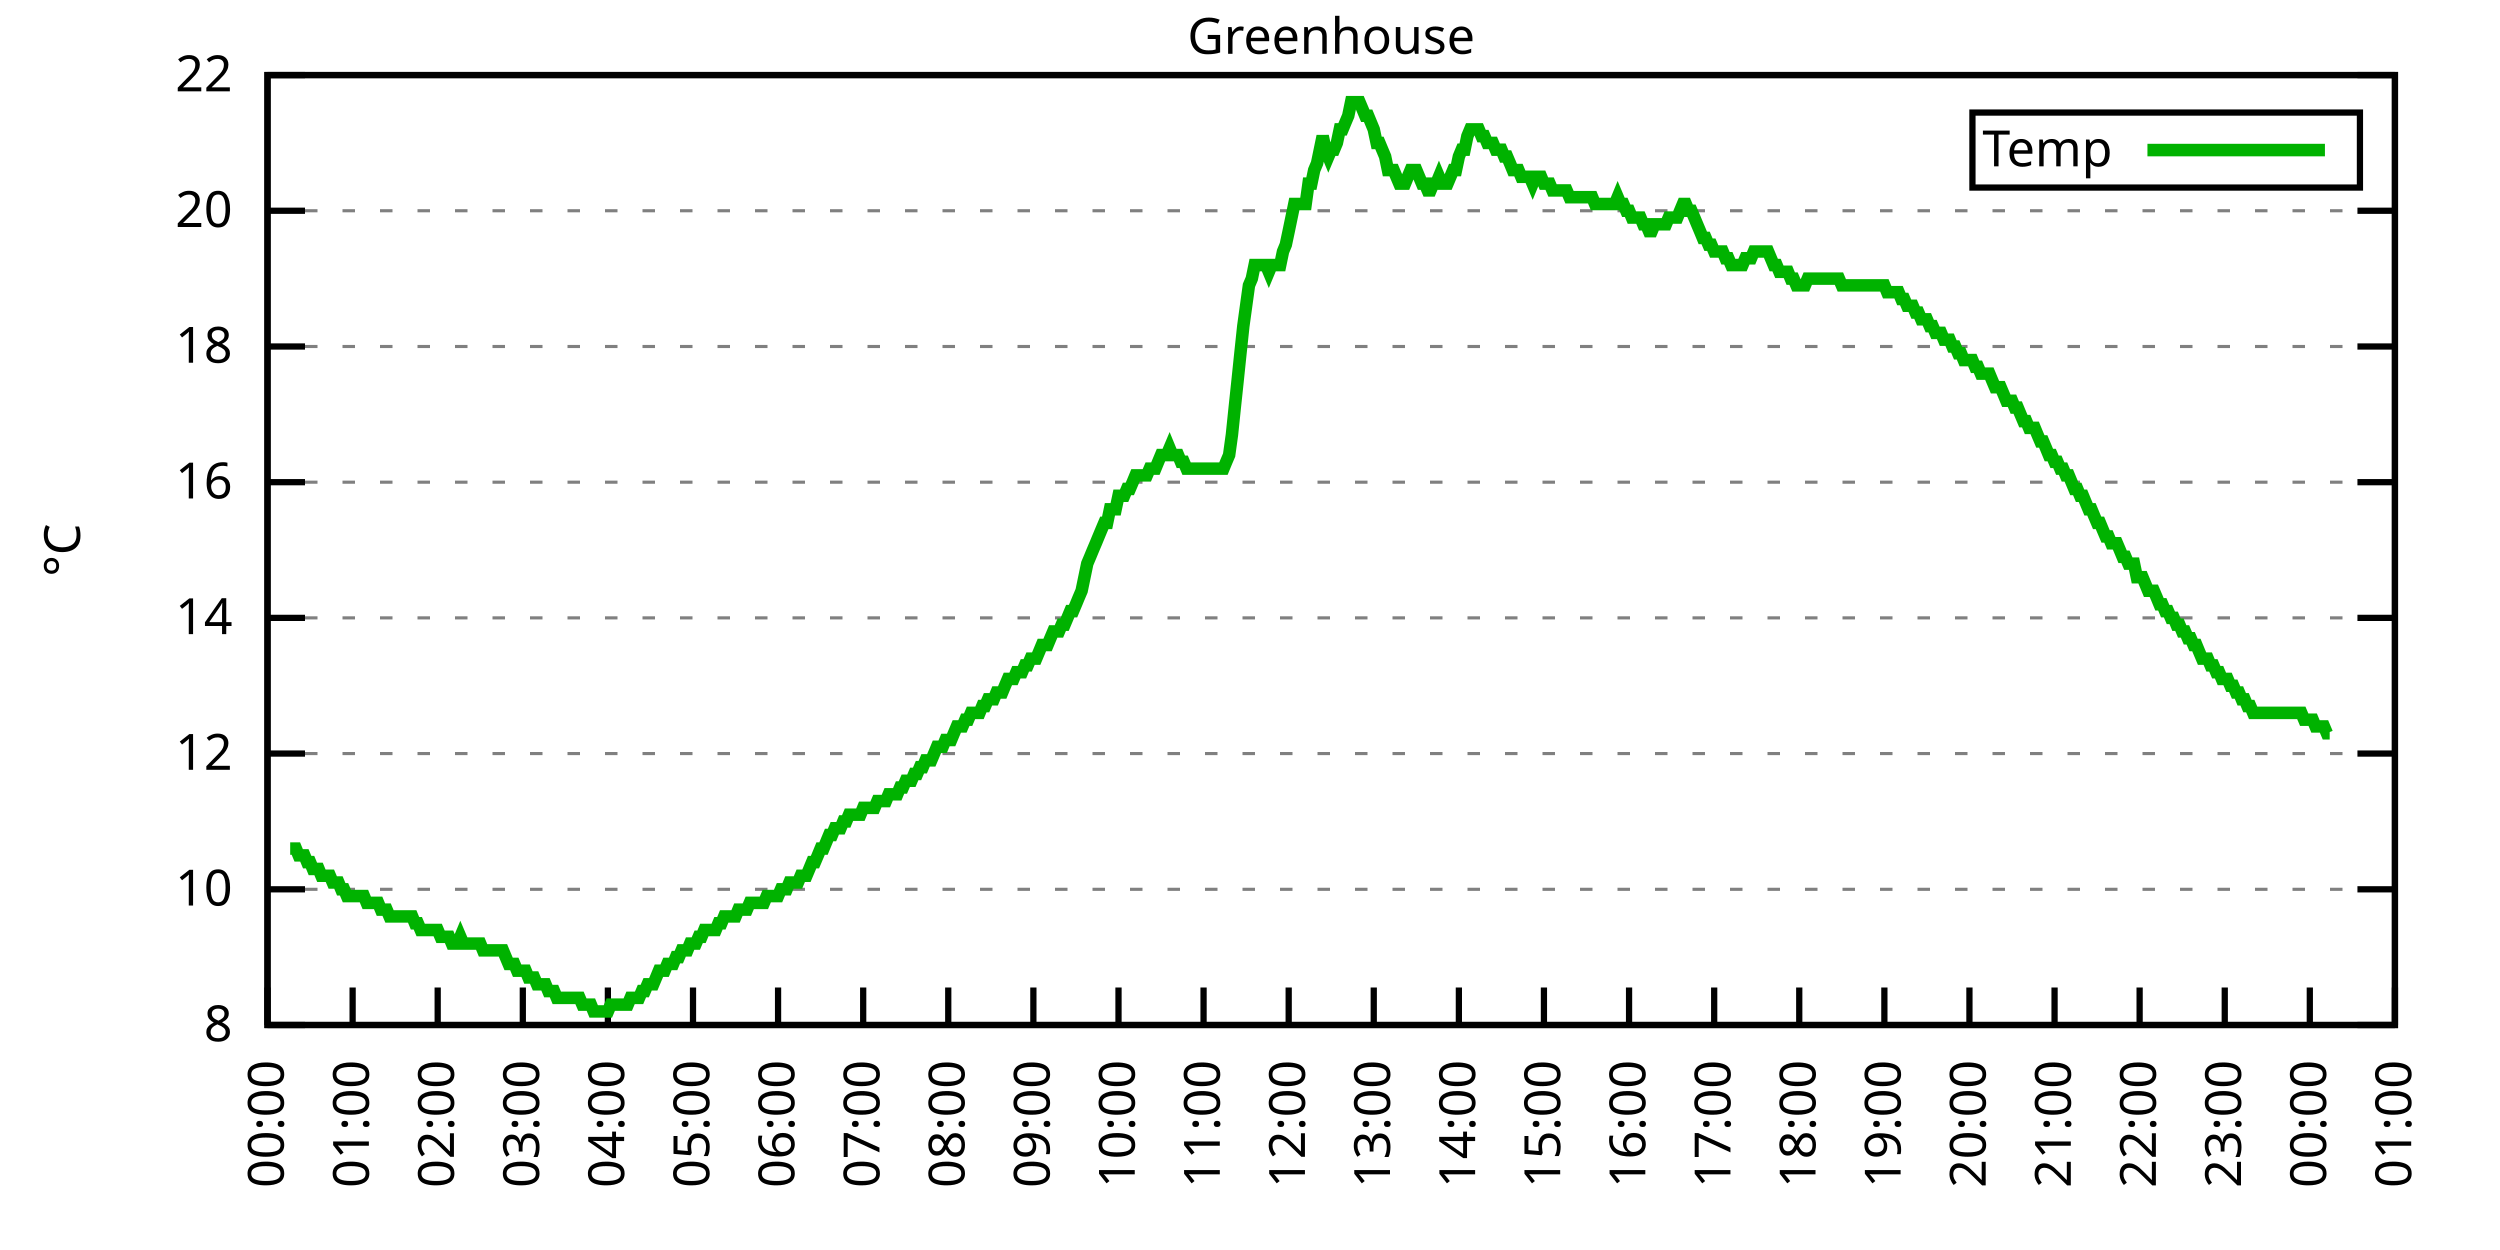
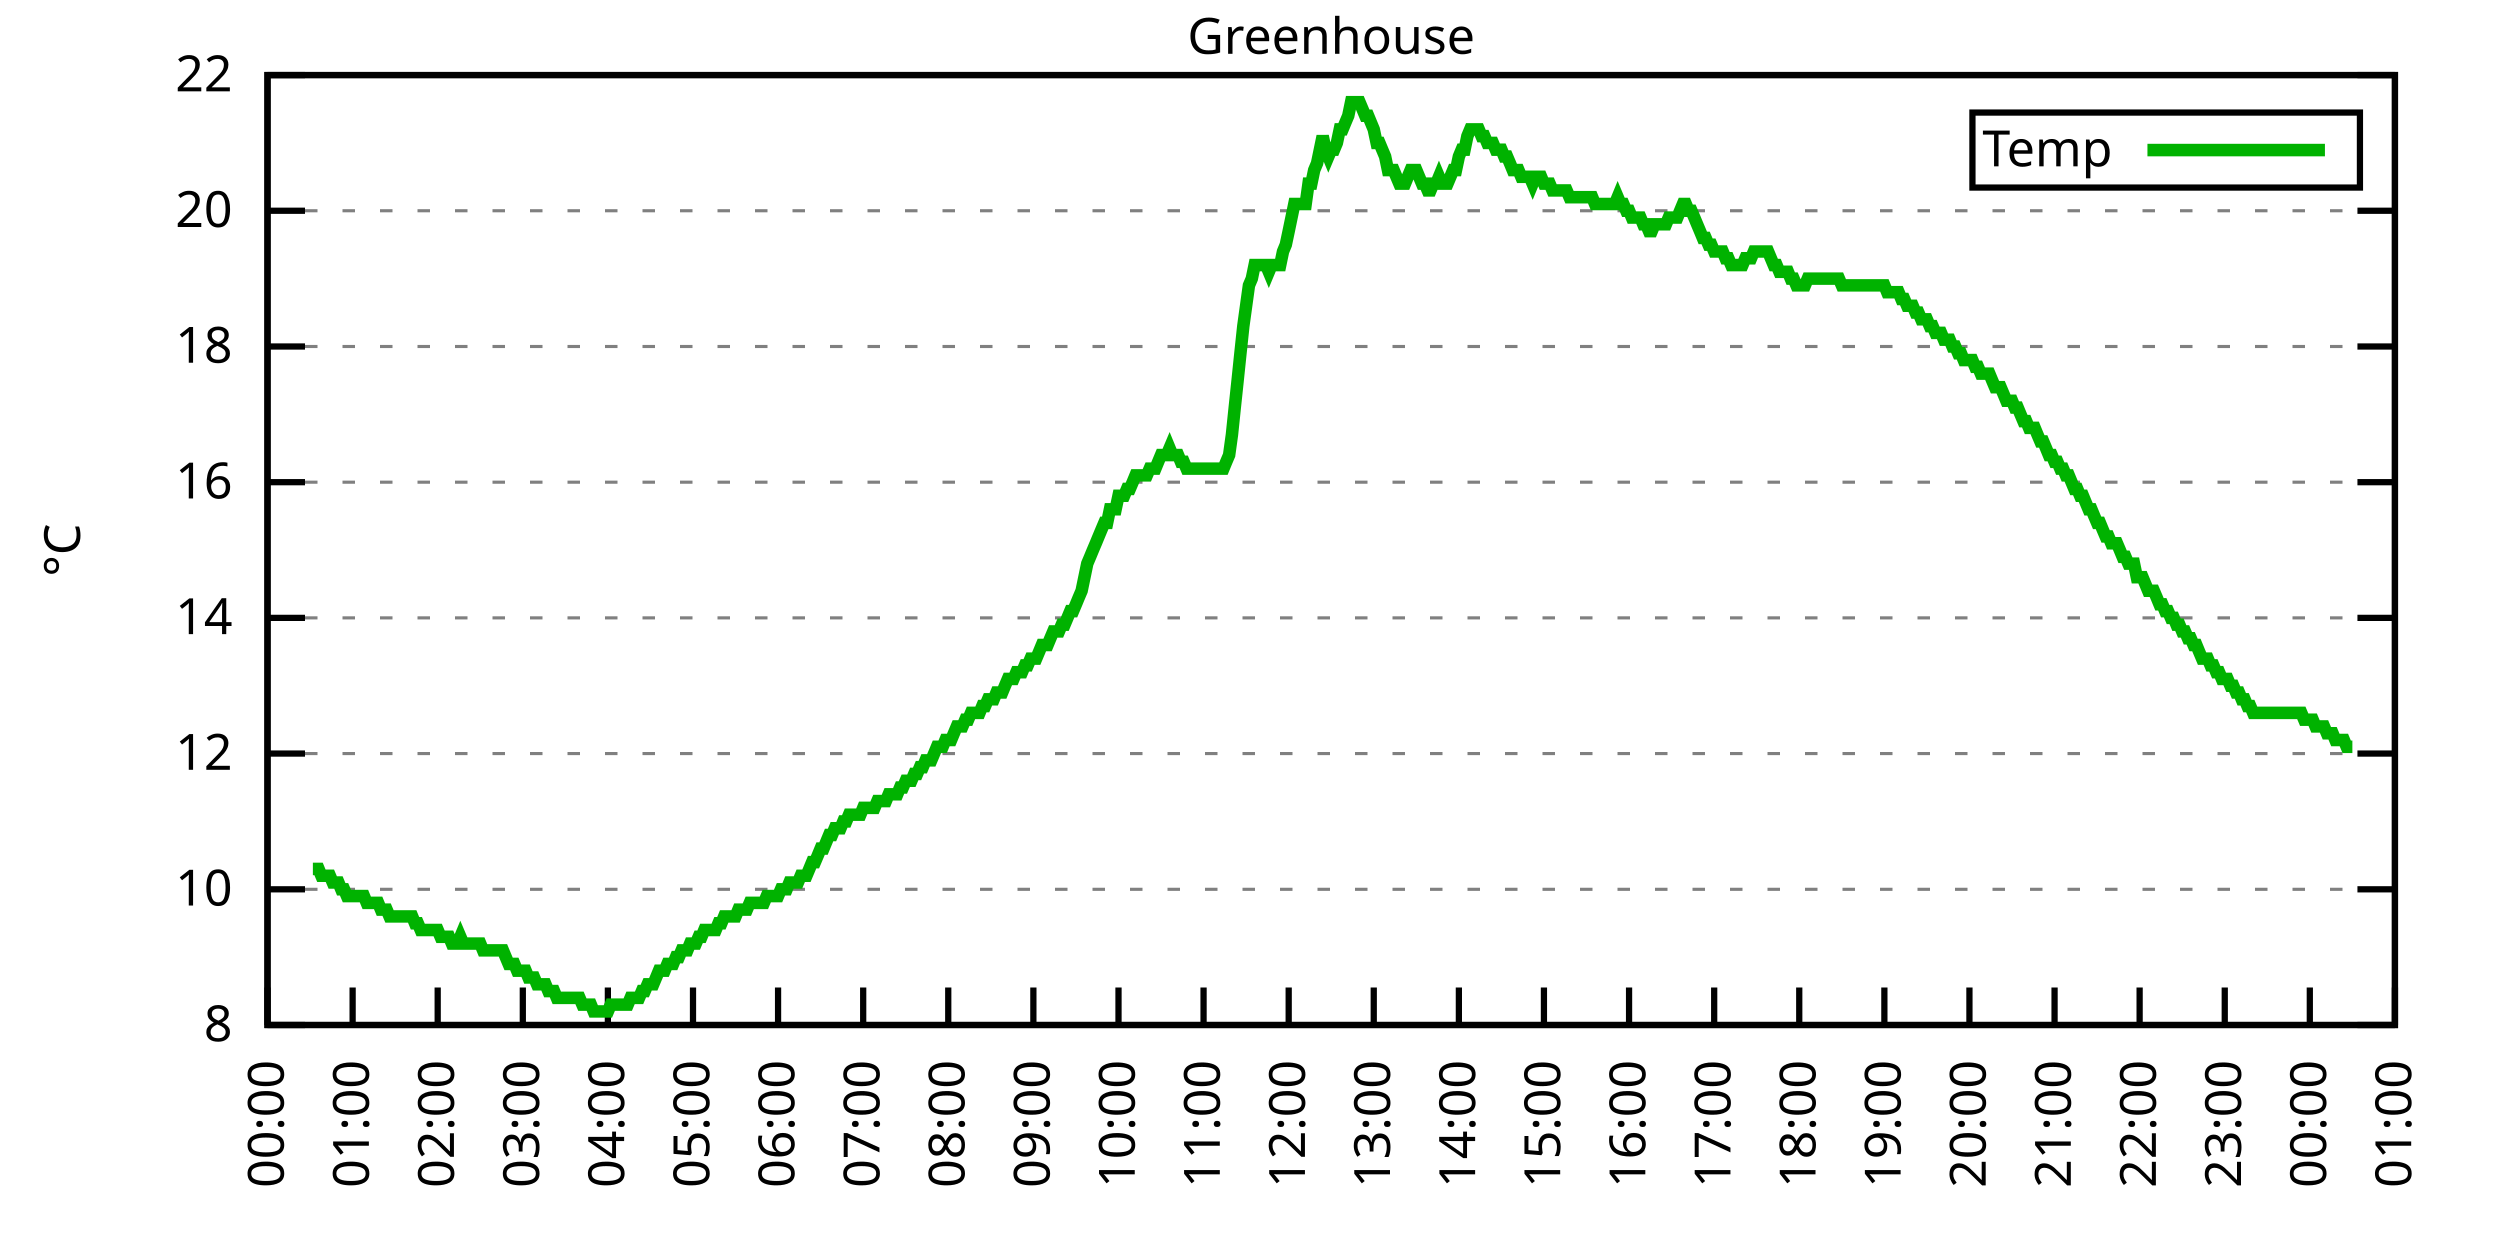
<svg xmlns="http://www.w3.org/2000/svg" xmlns:xlink="http://www.w3.org/1999/xlink" width="400" height="200" viewBox="0 0 400 200">
  <g id="gnuplot_canvas">
    <rect x="0" y="0" width="400" height="200" fill="none" />
    <defs>
      <circle id="gpDot" r="0.5" stroke-width="0.5" stroke="currentColor" />
      <path id="gpPt0" stroke-width="0.333" stroke="currentColor" d="M-1,0 h2 M0,-1 v2" />
      <path id="gpPt1" stroke-width="0.333" stroke="currentColor" d="M-1,-1 L1,1 M1,-1 L-1,1" />
      <path id="gpPt2" stroke-width="0.333" stroke="currentColor" d="M-1,0 L1,0 M0,-1 L0,1 M-1,-1 L1,1 M-1,1 L1,-1" />
      <rect id="gpPt3" stroke-width="0.333" stroke="currentColor" x="-1" y="-1" width="2" height="2" />
      <rect id="gpPt4" stroke-width="0.333" stroke="currentColor" fill="currentColor" x="-1" y="-1" width="2" height="2" />
      <circle id="gpPt5" stroke-width="0.333" stroke="currentColor" cx="0" cy="0" r="1" />
      <use xlink:href="#gpPt5" id="gpPt6" fill="currentColor" stroke="none" />
      <path id="gpPt7" stroke-width="0.333" stroke="currentColor" d="M0,-1.33 L-1.33,0.67 L1.33,0.67 z" />
      <use xlink:href="#gpPt7" id="gpPt8" fill="currentColor" stroke="none" />
      <use xlink:href="#gpPt7" id="gpPt9" stroke="currentColor" transform="rotate(180)" />
      <use xlink:href="#gpPt9" id="gpPt10" fill="currentColor" stroke="none" />
      <use xlink:href="#gpPt3" id="gpPt11" stroke="currentColor" transform="rotate(45)" />
      <use xlink:href="#gpPt11" id="gpPt12" fill="currentColor" stroke="none" />
      <path id="gpPt13" stroke-width="0.333" stroke="currentColor" d="M0,1.330 L1.265,0.411 L0.782,-1.067 L-0.782,-1.076 L-1.265,0.411 z" />
      <use xlink:href="#gpPt13" id="gpPt14" fill="currentColor" stroke="none" />
      <filter id="textbox" filterUnits="objectBoundingBox" x="0" y="0" height="1" width="1">
        <feFlood flood-color="white" flood-opacity="1" result="bgnd" />
        <feComposite in="SourceGraphic" in2="bgnd" operator="atop" />
      </filter>
      <filter id="greybox" filterUnits="objectBoundingBox" x="0" y="0" height="1" width="1">
        <feFlood flood-color="lightgrey" flood-opacity="1" result="grey" />
        <feComposite in="SourceGraphic" in2="grey" operator="atop" />
      </filter>
    </defs>
    <g fill="none" color="white" stroke="currentColor" stroke-width="1.00" stroke-linecap="butt" stroke-linejoin="miter">
</g>
    <g fill="none" color="black" stroke="currentColor" stroke-width="1.00" stroke-linecap="butt" stroke-linejoin="miter">
      <g stroke="none" shape-rendering="crispEdges">
        <polygon fill="rgb(255, 255, 255)" points="42.80,164.00 383.18,164.00 383.18,12.02 42.80,12.02 " />
      </g>
    </g>
    <g fill="none" color="black" stroke="currentColor" stroke-width="1.00" stroke-linecap="butt" stroke-linejoin="miter">
</g>
    <g fill="none" color="black" stroke="black" stroke-width="0.50" stroke-linecap="butt" stroke-linejoin="miter">
</g>
    <g fill="none" color="gray" stroke="currentColor" stroke-width="0.50" stroke-linecap="butt" stroke-linejoin="miter">
      <path stroke="gray" stroke-dasharray="2,4" class="gridline" d="M42.80,164.00 L383.19,164.00  " />
    </g>
    <g fill="none" color="gray" stroke="gray" stroke-width="1.00" stroke-linecap="butt" stroke-linejoin="miter">
</g>
    <g fill="none" color="black" stroke="currentColor" stroke-width="1.00" stroke-linecap="butt" stroke-linejoin="miter">
      <path stroke="black" d="M42.80,164.00 L48.80,164.00 M383.19,164.00 L377.19,164.00  " />
      <g transform="translate(37.20,166.60)" stroke="none" fill="black" font-family="Sans" font-size="8.00" text-anchor="end">
        <text>
          <tspan font-family="Sans"> 8</tspan>
        </text>
      </g>
    </g>
    <g fill="none" color="black" stroke="currentColor" stroke-width="1.00" stroke-linecap="butt" stroke-linejoin="miter">
</g>
    <g fill="none" color="black" stroke="black" stroke-width="0.50" stroke-linecap="butt" stroke-linejoin="miter">
</g>
    <g fill="none" color="gray" stroke="currentColor" stroke-width="0.50" stroke-linecap="butt" stroke-linejoin="miter">
      <path stroke="gray" stroke-dasharray="2,4" class="gridline" d="M42.80,142.29 L383.19,142.29  " />
    </g>
    <g fill="none" color="gray" stroke="gray" stroke-width="1.00" stroke-linecap="butt" stroke-linejoin="miter">
</g>
    <g fill="none" color="black" stroke="currentColor" stroke-width="1.00" stroke-linecap="butt" stroke-linejoin="miter">
      <path stroke="black" d="M42.80,142.29 L48.80,142.29 M383.19,142.29 L377.19,142.29  " />
      <g transform="translate(37.20,144.89)" stroke="none" fill="black" font-family="Sans" font-size="8.00" text-anchor="end">
        <text>
          <tspan font-family="Sans"> 10</tspan>
        </text>
      </g>
    </g>
    <g fill="none" color="black" stroke="currentColor" stroke-width="1.00" stroke-linecap="butt" stroke-linejoin="miter">
</g>
    <g fill="none" color="black" stroke="black" stroke-width="0.50" stroke-linecap="butt" stroke-linejoin="miter">
</g>
    <g fill="none" color="gray" stroke="currentColor" stroke-width="0.50" stroke-linecap="butt" stroke-linejoin="miter">
      <path stroke="gray" stroke-dasharray="2,4" class="gridline" d="M42.80,120.57 L383.19,120.57  " />
    </g>
    <g fill="none" color="gray" stroke="gray" stroke-width="1.00" stroke-linecap="butt" stroke-linejoin="miter">
</g>
    <g fill="none" color="black" stroke="currentColor" stroke-width="1.00" stroke-linecap="butt" stroke-linejoin="miter">
      <path stroke="black" d="M42.80,120.57 L48.80,120.57 M383.19,120.57 L377.19,120.57  " />
      <g transform="translate(37.20,123.17)" stroke="none" fill="black" font-family="Sans" font-size="8.00" text-anchor="end">
        <text>
          <tspan font-family="Sans"> 12</tspan>
        </text>
      </g>
    </g>
    <g fill="none" color="black" stroke="currentColor" stroke-width="1.00" stroke-linecap="butt" stroke-linejoin="miter">
</g>
    <g fill="none" color="black" stroke="black" stroke-width="0.50" stroke-linecap="butt" stroke-linejoin="miter">
</g>
    <g fill="none" color="gray" stroke="currentColor" stroke-width="0.50" stroke-linecap="butt" stroke-linejoin="miter">
      <path stroke="gray" stroke-dasharray="2,4" class="gridline" d="M42.80,98.86 L383.19,98.86  " />
    </g>
    <g fill="none" color="gray" stroke="gray" stroke-width="1.00" stroke-linecap="butt" stroke-linejoin="miter">
</g>
    <g fill="none" color="black" stroke="currentColor" stroke-width="1.00" stroke-linecap="butt" stroke-linejoin="miter">
      <path stroke="black" d="M42.80,98.86 L48.80,98.86 M383.19,98.86 L377.19,98.86  " />
      <g transform="translate(37.20,101.46)" stroke="none" fill="black" font-family="Sans" font-size="8.00" text-anchor="end">
        <text>
          <tspan font-family="Sans"> 14</tspan>
        </text>
      </g>
    </g>
    <g fill="none" color="black" stroke="currentColor" stroke-width="1.00" stroke-linecap="butt" stroke-linejoin="miter">
</g>
    <g fill="none" color="black" stroke="black" stroke-width="0.50" stroke-linecap="butt" stroke-linejoin="miter">
</g>
    <g fill="none" color="gray" stroke="currentColor" stroke-width="0.50" stroke-linecap="butt" stroke-linejoin="miter">
      <path stroke="gray" stroke-dasharray="2,4" class="gridline" d="M42.80,77.15 L383.19,77.15  " />
    </g>
    <g fill="none" color="gray" stroke="gray" stroke-width="1.00" stroke-linecap="butt" stroke-linejoin="miter">
</g>
    <g fill="none" color="black" stroke="currentColor" stroke-width="1.00" stroke-linecap="butt" stroke-linejoin="miter">
      <path stroke="black" d="M42.80,77.15 L48.80,77.15 M383.19,77.15 L377.19,77.15  " />
      <g transform="translate(37.20,79.75)" stroke="none" fill="black" font-family="Sans" font-size="8.00" text-anchor="end">
        <text>
          <tspan font-family="Sans"> 16</tspan>
        </text>
      </g>
    </g>
    <g fill="none" color="black" stroke="currentColor" stroke-width="1.00" stroke-linecap="butt" stroke-linejoin="miter">
</g>
    <g fill="none" color="black" stroke="black" stroke-width="0.50" stroke-linecap="butt" stroke-linejoin="miter">
</g>
    <g fill="none" color="gray" stroke="currentColor" stroke-width="0.50" stroke-linecap="butt" stroke-linejoin="miter">
      <path stroke="gray" stroke-dasharray="2,4" class="gridline" d="M42.80,55.44 L383.19,55.44  " />
    </g>
    <g fill="none" color="gray" stroke="gray" stroke-width="1.00" stroke-linecap="butt" stroke-linejoin="miter">
</g>
    <g fill="none" color="black" stroke="currentColor" stroke-width="1.00" stroke-linecap="butt" stroke-linejoin="miter">
      <path stroke="black" d="M42.80,55.44 L48.80,55.44 M383.19,55.44 L377.19,55.44  " />
      <g transform="translate(37.20,58.04)" stroke="none" fill="black" font-family="Sans" font-size="8.00" text-anchor="end">
        <text>
          <tspan font-family="Sans"> 18</tspan>
        </text>
      </g>
    </g>
    <g fill="none" color="black" stroke="currentColor" stroke-width="1.00" stroke-linecap="butt" stroke-linejoin="miter">
</g>
    <g fill="none" color="black" stroke="black" stroke-width="0.50" stroke-linecap="butt" stroke-linejoin="miter">
</g>
    <g fill="none" color="gray" stroke="currentColor" stroke-width="0.50" stroke-linecap="butt" stroke-linejoin="miter">
      <path stroke="gray" stroke-dasharray="2,4" class="gridline" d="M42.80,33.72 L383.19,33.72  " />
    </g>
    <g fill="none" color="gray" stroke="gray" stroke-width="1.00" stroke-linecap="butt" stroke-linejoin="miter">
</g>
    <g fill="none" color="black" stroke="currentColor" stroke-width="1.00" stroke-linecap="butt" stroke-linejoin="miter">
      <path stroke="black" d="M42.80,33.72 L48.80,33.72 M383.19,33.72 L377.19,33.72  " />
      <g transform="translate(37.20,36.32)" stroke="none" fill="black" font-family="Sans" font-size="8.00" text-anchor="end">
        <text>
          <tspan font-family="Sans"> 20</tspan>
        </text>
      </g>
    </g>
    <g fill="none" color="black" stroke="currentColor" stroke-width="1.00" stroke-linecap="butt" stroke-linejoin="miter">
</g>
    <g fill="none" color="black" stroke="black" stroke-width="0.50" stroke-linecap="butt" stroke-linejoin="miter">
</g>
    <g fill="none" color="gray" stroke="currentColor" stroke-width="0.50" stroke-linecap="butt" stroke-linejoin="miter">
      <path stroke="gray" stroke-dasharray="2,4" class="gridline" d="M42.80,12.01 L383.19,12.01  " />
    </g>
    <g fill="none" color="gray" stroke="gray" stroke-width="1.00" stroke-linecap="butt" stroke-linejoin="miter">
</g>
    <g fill="none" color="black" stroke="currentColor" stroke-width="1.00" stroke-linecap="butt" stroke-linejoin="miter">
      <path stroke="black" d="M42.80,12.01 L48.80,12.01 M383.19,12.01 L377.19,12.01  " />
      <g transform="translate(37.20,14.61)" stroke="none" fill="black" font-family="Sans" font-size="8.00" text-anchor="end">
        <text>
          <tspan font-family="Sans"> 22</tspan>
        </text>
      </g>
    </g>
    <g fill="none" color="black" stroke="currentColor" stroke-width="1.00" stroke-linecap="butt" stroke-linejoin="miter">
      <path stroke="black" d="M42.80,164.00 L42.80,158.00  " />
      <g transform="translate(45.40,169.60) rotate(270.00)" stroke="none" fill="black" font-family="Sans" font-size="8.00" text-anchor="end">
        <text>
          <tspan font-family="Sans">00:00</tspan>
        </text>
      </g>
    </g>
    <g fill="none" color="black" stroke="currentColor" stroke-width="1.00" stroke-linecap="butt" stroke-linejoin="miter">
      <path stroke="black" d="M56.42,164.00 L56.42,158.00  " />
      <g transform="translate(59.02,169.60) rotate(270.00)" stroke="none" fill="black" font-family="Sans" font-size="8.00" text-anchor="end">
        <text>
          <tspan font-family="Sans">01:00</tspan>
        </text>
      </g>
    </g>
    <g fill="none" color="black" stroke="currentColor" stroke-width="1.00" stroke-linecap="butt" stroke-linejoin="miter">
      <path stroke="black" d="M70.03,164.00 L70.03,158.00  " />
      <g transform="translate(72.63,169.60) rotate(270.00)" stroke="none" fill="black" font-family="Sans" font-size="8.00" text-anchor="end">
        <text>
          <tspan font-family="Sans">02:00</tspan>
        </text>
      </g>
    </g>
    <g fill="none" color="black" stroke="currentColor" stroke-width="1.00" stroke-linecap="butt" stroke-linejoin="miter">
      <path stroke="black" d="M83.65,164.00 L83.65,158.00  " />
      <g transform="translate(86.25,169.60) rotate(270.00)" stroke="none" fill="black" font-family="Sans" font-size="8.00" text-anchor="end">
        <text>
          <tspan font-family="Sans">03:00</tspan>
        </text>
      </g>
    </g>
    <g fill="none" color="black" stroke="currentColor" stroke-width="1.00" stroke-linecap="butt" stroke-linejoin="miter">
      <path stroke="black" d="M97.26,164.00 L97.26,158.00  " />
      <g transform="translate(99.86,169.60) rotate(270.00)" stroke="none" fill="black" font-family="Sans" font-size="8.00" text-anchor="end">
        <text>
          <tspan font-family="Sans">04:00</tspan>
        </text>
      </g>
    </g>
    <g fill="none" color="black" stroke="currentColor" stroke-width="1.00" stroke-linecap="butt" stroke-linejoin="miter">
      <path stroke="black" d="M110.88,164.00 L110.88,158.00  " />
      <g transform="translate(113.48,169.60) rotate(270.00)" stroke="none" fill="black" font-family="Sans" font-size="8.00" text-anchor="end">
        <text>
          <tspan font-family="Sans">05:00</tspan>
        </text>
      </g>
    </g>
    <g fill="none" color="black" stroke="currentColor" stroke-width="1.00" stroke-linecap="butt" stroke-linejoin="miter">
      <path stroke="black" d="M124.49,164.00 L124.49,158.00  " />
      <g transform="translate(127.09,169.60) rotate(270.00)" stroke="none" fill="black" font-family="Sans" font-size="8.00" text-anchor="end">
        <text>
          <tspan font-family="Sans">06:00</tspan>
        </text>
      </g>
    </g>
    <g fill="none" color="black" stroke="currentColor" stroke-width="1.00" stroke-linecap="butt" stroke-linejoin="miter">
      <path stroke="black" d="M138.11,164.00 L138.11,158.00  " />
      <g transform="translate(140.71,169.60) rotate(270.00)" stroke="none" fill="black" font-family="Sans" font-size="8.00" text-anchor="end">
        <text>
          <tspan font-family="Sans">07:00</tspan>
        </text>
      </g>
    </g>
    <g fill="none" color="black" stroke="currentColor" stroke-width="1.00" stroke-linecap="butt" stroke-linejoin="miter">
      <path stroke="black" d="M151.72,164.00 L151.72,158.00  " />
      <g transform="translate(154.32,169.60) rotate(270.00)" stroke="none" fill="black" font-family="Sans" font-size="8.00" text-anchor="end">
        <text>
          <tspan font-family="Sans">08:00</tspan>
        </text>
      </g>
    </g>
    <g fill="none" color="black" stroke="currentColor" stroke-width="1.00" stroke-linecap="butt" stroke-linejoin="miter">
      <path stroke="black" d="M165.34,164.00 L165.34,158.00  " />
      <g transform="translate(167.94,169.60) rotate(270.00)" stroke="none" fill="black" font-family="Sans" font-size="8.00" text-anchor="end">
        <text>
          <tspan font-family="Sans">09:00</tspan>
        </text>
      </g>
    </g>
    <g fill="none" color="black" stroke="currentColor" stroke-width="1.00" stroke-linecap="butt" stroke-linejoin="miter">
      <path stroke="black" d="M178.96,164.00 L178.96,158.00  " />
      <g transform="translate(181.56,169.60) rotate(270.00)" stroke="none" fill="black" font-family="Sans" font-size="8.00" text-anchor="end">
        <text>
          <tspan font-family="Sans">10:00</tspan>
        </text>
      </g>
    </g>
    <g fill="none" color="black" stroke="currentColor" stroke-width="1.00" stroke-linecap="butt" stroke-linejoin="miter">
      <path stroke="black" d="M192.57,164.00 L192.57,158.00  " />
      <g transform="translate(195.17,169.60) rotate(270.00)" stroke="none" fill="black" font-family="Sans" font-size="8.00" text-anchor="end">
        <text>
          <tspan font-family="Sans">11:00</tspan>
        </text>
      </g>
    </g>
    <g fill="none" color="black" stroke="currentColor" stroke-width="1.00" stroke-linecap="butt" stroke-linejoin="miter">
      <path stroke="black" d="M206.19,164.00 L206.19,158.00  " />
      <g transform="translate(208.79,169.60) rotate(270.00)" stroke="none" fill="black" font-family="Sans" font-size="8.00" text-anchor="end">
        <text>
          <tspan font-family="Sans">12:00</tspan>
        </text>
      </g>
    </g>
    <g fill="none" color="black" stroke="currentColor" stroke-width="1.00" stroke-linecap="butt" stroke-linejoin="miter">
      <path stroke="black" d="M219.80,164.00 L219.80,158.00  " />
      <g transform="translate(222.40,169.60) rotate(270.00)" stroke="none" fill="black" font-family="Sans" font-size="8.00" text-anchor="end">
        <text>
          <tspan font-family="Sans">13:00</tspan>
        </text>
      </g>
    </g>
    <g fill="none" color="black" stroke="currentColor" stroke-width="1.00" stroke-linecap="butt" stroke-linejoin="miter">
      <path stroke="black" d="M233.42,164.00 L233.42,158.00  " />
      <g transform="translate(236.02,169.60) rotate(270.00)" stroke="none" fill="black" font-family="Sans" font-size="8.00" text-anchor="end">
        <text>
          <tspan font-family="Sans">14:00</tspan>
        </text>
      </g>
    </g>
    <g fill="none" color="black" stroke="currentColor" stroke-width="1.00" stroke-linecap="butt" stroke-linejoin="miter">
      <path stroke="black" d="M247.03,164.00 L247.03,158.00  " />
      <g transform="translate(249.63,169.60) rotate(270.00)" stroke="none" fill="black" font-family="Sans" font-size="8.00" text-anchor="end">
        <text>
          <tspan font-family="Sans">15:00</tspan>
        </text>
      </g>
    </g>
    <g fill="none" color="black" stroke="currentColor" stroke-width="1.00" stroke-linecap="butt" stroke-linejoin="miter">
      <path stroke="black" d="M260.65,164.00 L260.65,158.00  " />
      <g transform="translate(263.25,169.60) rotate(270.00)" stroke="none" fill="black" font-family="Sans" font-size="8.00" text-anchor="end">
        <text>
          <tspan font-family="Sans">16:00</tspan>
        </text>
      </g>
    </g>
    <g fill="none" color="black" stroke="currentColor" stroke-width="1.00" stroke-linecap="butt" stroke-linejoin="miter">
      <path stroke="black" d="M274.27,164.00 L274.27,158.00  " />
      <g transform="translate(276.87,169.60) rotate(270.00)" stroke="none" fill="black" font-family="Sans" font-size="8.00" text-anchor="end">
        <text>
          <tspan font-family="Sans">17:00</tspan>
        </text>
      </g>
    </g>
    <g fill="none" color="black" stroke="currentColor" stroke-width="1.00" stroke-linecap="butt" stroke-linejoin="miter">
      <path stroke="black" d="M287.88,164.00 L287.88,158.00  " />
      <g transform="translate(290.48,169.60) rotate(270.00)" stroke="none" fill="black" font-family="Sans" font-size="8.00" text-anchor="end">
        <text>
          <tspan font-family="Sans">18:00</tspan>
        </text>
      </g>
    </g>
    <g fill="none" color="black" stroke="currentColor" stroke-width="1.00" stroke-linecap="butt" stroke-linejoin="miter">
      <path stroke="black" d="M301.50,164.00 L301.50,158.00  " />
      <g transform="translate(304.10,169.60) rotate(270.00)" stroke="none" fill="black" font-family="Sans" font-size="8.00" text-anchor="end">
        <text>
          <tspan font-family="Sans">19:00</tspan>
        </text>
      </g>
    </g>
    <g fill="none" color="black" stroke="currentColor" stroke-width="1.00" stroke-linecap="butt" stroke-linejoin="miter">
      <path stroke="black" d="M315.11,164.00 L315.11,158.00  " />
      <g transform="translate(317.71,169.60) rotate(270.00)" stroke="none" fill="black" font-family="Sans" font-size="8.00" text-anchor="end">
        <text>
          <tspan font-family="Sans">20:00</tspan>
        </text>
      </g>
    </g>
    <g fill="none" color="black" stroke="currentColor" stroke-width="1.00" stroke-linecap="butt" stroke-linejoin="miter">
      <path stroke="black" d="M328.73,164.00 L328.73,158.00  " />
      <g transform="translate(331.33,169.60) rotate(270.00)" stroke="none" fill="black" font-family="Sans" font-size="8.00" text-anchor="end">
        <text>
          <tspan font-family="Sans">21:00</tspan>
        </text>
      </g>
    </g>
    <g fill="none" color="black" stroke="currentColor" stroke-width="1.00" stroke-linecap="butt" stroke-linejoin="miter">
      <path stroke="black" d="M342.34,164.00 L342.34,158.00  " />
      <g transform="translate(344.94,169.60) rotate(270.00)" stroke="none" fill="black" font-family="Sans" font-size="8.00" text-anchor="end">
        <text>
          <tspan font-family="Sans">22:00</tspan>
        </text>
      </g>
    </g>
    <g fill="none" color="black" stroke="currentColor" stroke-width="1.00" stroke-linecap="butt" stroke-linejoin="miter">
      <path stroke="black" d="M355.96,164.00 L355.96,158.00  " />
      <g transform="translate(358.56,169.60) rotate(270.00)" stroke="none" fill="black" font-family="Sans" font-size="8.00" text-anchor="end">
        <text>
          <tspan font-family="Sans">23:00</tspan>
        </text>
      </g>
    </g>
    <g fill="none" color="black" stroke="currentColor" stroke-width="1.00" stroke-linecap="butt" stroke-linejoin="miter">
      <path stroke="black" d="M369.57,164.00 L369.57,158.00  " />
      <g transform="translate(372.17,169.60) rotate(270.00)" stroke="none" fill="black" font-family="Sans" font-size="8.00" text-anchor="end">
        <text>
          <tspan font-family="Sans">00:00</tspan>
        </text>
      </g>
    </g>
    <g fill="none" color="black" stroke="currentColor" stroke-width="1.00" stroke-linecap="butt" stroke-linejoin="miter">
      <path stroke="black" d="M383.19,164.00 L383.19,158.00  " />
      <g transform="translate(385.79,169.60) rotate(270.00)" stroke="none" fill="black" font-family="Sans" font-size="8.00" text-anchor="end">
        <text>
          <tspan font-family="Sans">01:00</tspan>
        </text>
      </g>
    </g>
    <g fill="none" color="black" stroke="currentColor" stroke-width="1.00" stroke-linecap="butt" stroke-linejoin="miter">
</g>
    <g fill="none" color="black" stroke="currentColor" stroke-width="1.00" stroke-linecap="butt" stroke-linejoin="miter">
      <path stroke="black" d="M42.80,12.01 L42.80,164.00 L383.19,164.00 L383.19,12.01 L42.80,12.01 Z  " />
    </g>
    <g fill="none" color="black" stroke="currentColor" stroke-width="1.00" stroke-linecap="butt" stroke-linejoin="miter">
</g>
    <g fill="none" color="black" stroke="currentColor" stroke-width="1.00" stroke-linecap="butt" stroke-linejoin="miter">
      <path stroke="black" d="M315.59,30.01 L315.59,18.01 L377.59,18.01 L377.59,30.01 L315.59,30.01 Z  " />
    </g>
    <g id="Greenhouse_plot_1">
      <g fill="none" color="white" stroke="black" stroke-width="2.00" stroke-linecap="butt" stroke-linejoin="miter">
</g>
      <g fill="none" color="black" stroke="currentColor" stroke-width="2.00" stroke-linecap="butt" stroke-linejoin="miter">
        <g transform="translate(337.99,26.61)" stroke="none" fill="black" font-family="Sans" font-size="8.00" text-anchor="end">
          <text>
            <tspan font-family="Sans">Temp</tspan>
          </text>
        </g>
      </g>
      <g fill="none" color="black" stroke="currentColor" stroke-width="2.00" stroke-linecap="butt" stroke-linejoin="miter">
-         <path stroke="rgb(  0, 178,   0)" d="M343.59,24.01 L371.99,24.01 M46.43,135.77 L46.88,135.77 L47.34,135.77 L47.79,136.86 L48.25,136.86 L48.70,136.86   L49.15,137.94 L49.61,137.94 L50.06,139.03 L50.52,139.03 L50.97,139.03 L51.42,140.12 L51.88,140.12 L52.33,140.12   L52.78,140.12 L53.24,141.20 L53.69,141.20 L54.15,141.20 L54.60,142.29 L55.05,142.29 L55.51,143.37 L55.96,143.37   L56.42,143.37 L56.87,143.37 L57.32,143.37 L57.78,143.37 L58.23,143.37 L58.68,144.46 L59.14,144.46 L59.59,144.46   L60.05,144.46 L60.50,144.46 L60.95,145.54 L61.41,145.54 L61.86,145.54 L62.32,146.63 L62.77,146.63 L63.22,146.63   L63.68,146.63 L64.13,146.63 L64.58,146.63 L65.04,146.63 L65.49,146.63 L65.95,146.63 L66.40,147.72 L66.85,147.72   L67.31,148.80 L67.76,148.80 L68.22,148.80 L68.67,148.80 L69.12,148.80 L69.58,148.80 L70.03,148.80 L70.49,149.89   L70.94,149.89 L71.39,149.89 L71.85,149.89 L72.30,150.97 L72.75,150.97 L73.21,150.97 L73.66,149.89 L74.12,150.97   L74.57,150.97 L75.02,150.97 L75.48,150.97 L75.93,150.97 L76.39,150.97 L76.84,150.97 L77.29,152.06 L77.75,152.06   L78.20,152.06 L78.65,152.06 L79.11,152.06 L79.56,152.06 L80.02,152.06 L80.47,152.06 L80.92,153.14 L81.38,154.23   L81.83,154.23 L82.29,154.23 L82.74,155.31 L83.19,155.31 L83.65,155.31 L84.10,155.31 L84.55,156.40 L85.01,156.40   L85.46,156.40 L85.92,157.49 L86.37,157.49 L86.82,157.49 L87.28,157.49 L87.73,158.57 L88.19,158.57 L88.64,158.57   L89.09,159.66 L89.55,159.66 L90.00,159.66 L90.45,159.66 L90.91,159.66 L91.36,159.66 L91.82,159.66 L92.27,159.66   L92.72,159.66 L93.18,160.74 L93.63,160.74 L94.09,160.74 L94.54,160.74 L94.99,161.83 L95.45,161.83 L95.90,161.83   L96.35,161.83 L96.81,161.83 L97.26,161.83 L97.72,160.74 L98.17,160.74 L98.62,160.74 L99.08,160.74 L99.53,160.74   L99.99,160.74 L100.44,160.74 L100.89,159.66 L101.35,159.66 L101.80,159.66 L102.25,159.66 L102.71,158.57 L103.16,158.57   L103.62,157.49 L104.07,157.49 L104.52,157.49 L104.98,156.40 L105.43,155.31 L105.89,155.31 L106.34,155.31 L106.79,154.23   L107.25,154.23 L107.70,154.23 L108.15,153.14 L108.61,153.14 L109.06,152.06 L109.52,152.06 L109.97,152.06 L110.42,150.97   L110.88,150.97 L111.33,150.97 L111.79,149.89 L112.24,149.89 L112.69,148.80 L113.15,148.80 L113.60,148.80 L114.05,148.80   L114.51,148.80 L114.96,147.72 L115.42,147.72 L115.87,146.63 L116.32,146.63 L116.78,146.63 L117.23,146.63 L117.69,146.63   L118.14,145.54 L118.59,145.54 L119.05,145.54 L119.50,145.54 L119.96,144.46 L120.41,144.46 L120.86,144.46 L121.32,144.46   L121.77,144.46 L122.22,144.46 L122.68,143.37 L123.13,143.37 L123.59,143.37 L124.04,143.37 L124.49,143.37 L124.95,142.29   L125.40,142.29 L125.86,142.29 L126.31,141.20 L126.76,141.20 L127.22,141.20 L127.67,141.20 L128.12,140.12 L128.58,140.12   L129.03,140.12 L129.49,139.03 L129.94,137.94 L130.39,137.94 L130.85,136.86 L131.30,135.77 L131.76,135.77 L132.21,134.69   L132.66,133.60 L133.12,133.60 L133.57,132.52 L134.02,132.52 L134.48,132.52 L134.93,131.43 L135.39,131.43 L135.84,130.35   L136.29,130.35 L136.75,130.35 L137.20,130.35 L137.66,130.35 L138.11,129.26 L138.56,129.26 L139.02,129.26 L139.47,129.26   L139.92,129.26 L140.38,128.17 L140.83,128.17 L141.29,128.17 L141.74,128.17 L142.19,127.09 L142.65,127.09 L143.10,127.09   L143.56,127.09 L144.01,126.00 L144.46,126.00 L144.92,124.92 L145.37,124.92 L145.82,124.92 L146.28,123.83 L146.73,123.83   L147.19,122.75 L147.64,122.75 L148.09,121.66 L148.55,121.66 L149.00,121.66 L149.46,120.57 L149.91,119.49 L150.36,119.49   L150.82,119.49 L151.27,118.40 L151.72,118.40 L152.18,118.40 L152.63,117.32 L153.09,116.23 L153.54,116.23 L153.99,116.23   L154.45,115.15 L154.90,115.15 L155.36,114.06 L155.81,114.06 L156.26,114.06 L156.72,114.06 L157.17,112.97 L157.62,112.97   L158.08,111.89 L158.53,111.89 L158.99,111.89 L159.44,110.80 L159.89,110.80 L160.35,110.80 L160.80,109.72 L161.26,108.63   L161.71,108.63 L162.16,108.63 L162.62,107.55 L163.07,107.55 L163.52,107.55 L163.98,106.46 L164.43,106.46 L164.89,105.38   L165.34,105.38 L165.79,105.38 L166.25,104.29 L166.70,103.20 L167.16,103.20 L167.61,103.20 L168.06,102.12 L168.52,101.03   L168.97,101.03 L169.43,101.03 L169.88,99.95 L170.33,99.95 L170.79,98.86 L171.24,97.78 L171.69,97.78 L172.15,96.69   L172.60,95.60 L173.06,94.52 L173.51,92.35 L173.96,90.18 L174.42,89.09 L174.87,88.00 L175.33,86.92 L175.78,85.83   L176.23,84.75 L176.69,83.66 L177.14,83.66 L177.59,81.49 L178.05,81.49 L178.50,81.49 L178.96,79.32 L179.41,79.32   L179.86,79.32 L180.32,78.23 L180.77,78.23 L181.23,77.15 L181.68,76.06 L182.13,76.06 L182.59,76.06 L183.04,76.06   L183.49,76.06 L183.95,74.98 L184.40,74.98 L184.86,74.98 L185.31,73.89 L185.76,72.81 L186.22,72.81 L186.67,72.81   L187.13,71.72 L187.58,72.81 L188.03,72.81 L188.49,72.81 L188.94,73.89 L189.39,73.89 L189.85,74.98 L190.30,74.98   L190.76,74.98 L191.21,74.98 L191.66,74.98 L192.12,74.98 L192.57,74.98 L193.03,74.98 L193.48,74.98 L193.93,74.98   L194.39,74.98 L194.84,74.98 L195.29,74.98 L195.75,74.98 L196.20,73.89 L196.66,72.81 L197.11,69.55 L197.56,65.21   L198.02,60.86 L198.47,56.52 L198.93,52.18 L199.38,48.92 L199.83,45.66 L200.29,44.58 L200.74,42.41 L201.19,42.41   L201.65,42.41 L202.10,42.41 L202.56,42.41 L203.01,43.49 L203.46,42.41 L203.92,42.41 L204.37,42.41 L204.83,42.41   L205.28,40.24 L205.73,39.15 L206.19,36.98 L206.64,34.81 L207.09,32.64 L207.55,32.64 L208.00,32.64 L208.46,32.64   L208.91,32.64 L209.36,29.38 L209.82,29.38 L210.27,27.21 L210.73,26.12 L211.18,23.95 L211.63,21.78 L212.09,23.95   L212.54,25.04 L213.00,23.95 L213.45,23.95 L213.90,22.87 L214.36,20.70 L214.81,20.70 L215.26,19.61 L215.72,18.52   L216.17,16.35 L216.63,16.35 L217.08,16.35 L217.53,16.35 L217.99,17.44 L218.44,18.52 L218.90,18.52 L219.35,19.61   L219.80,20.70 L220.26,22.87 L220.71,22.87 L221.16,23.95 L221.62,25.04 L222.07,27.21 L222.53,27.21 L222.98,27.21   L223.43,28.29 L223.89,29.38 L224.34,29.38 L224.80,29.38 L225.25,28.29 L225.70,27.21 L226.16,27.21 L226.61,27.21   L227.06,28.29 L227.52,29.38 L227.97,29.38 L228.43,30.47 L228.88,30.47 L229.33,29.38 L229.79,29.38 L230.24,28.29   L230.70,29.38 L231.15,29.38 L231.60,29.38 L232.06,28.29 L232.51,27.21 L232.96,27.21 L233.42,25.04 L233.87,23.95   L234.33,23.95 L234.78,21.78 L235.23,20.70 L235.69,20.70 L236.14,20.70 L236.60,20.70 L237.05,21.78 L237.50,21.78   L237.96,22.87 L238.41,22.87 L238.86,22.87 L239.32,23.95 L239.77,23.95 L240.23,23.95 L240.68,25.04 L241.13,25.04   L241.59,26.12 L242.04,27.21 L242.50,27.21 L242.95,27.21 L243.40,28.29 L243.86,28.29 L244.31,28.29 L244.76,28.29   L245.22,29.38 L245.67,28.29 L246.13,28.29 L246.58,28.29 L247.03,29.38 L247.49,29.38 L247.94,29.38 L248.40,30.47   L248.85,30.47 L249.30,30.47 L249.76,30.47 L250.21,30.47 L250.66,30.47 L251.12,31.55 L251.57,31.55 L252.03,31.55   L252.48,31.55 L252.93,31.55 L253.39,31.55 L253.84,31.55 L254.30,31.55 L254.75,31.55 L255.20,32.64 L255.66,32.64   L256.11,32.64 L256.56,32.64 L257.02,32.64 L257.47,32.64 L257.93,32.64 L258.38,32.64 L258.83,31.55 L259.29,32.64   L259.74,32.64 L260.20,33.72 L260.65,33.72 L261.10,34.81 L261.56,34.81 L262.01,34.81 L262.47,34.81 L262.92,35.89   L263.37,35.89 L263.83,36.98 L264.28,36.98 L264.73,35.89 L265.19,35.89 L265.64,35.89 L266.10,35.89 L266.55,35.89   L267.00,34.81 L267.46,34.81 L267.91,34.81 L268.37,34.81 L268.82,33.72 L269.27,32.64 L269.73,32.64 L270.18,33.72   L270.63,33.72 L271.09,34.81 L271.54,35.89 L272.00,36.98 L272.45,38.07 L272.90,38.07 L273.36,39.15 L273.81,39.15   L274.27,40.24 L274.72,40.24 L275.17,40.24 L275.63,40.24 L276.08,41.32 L276.53,41.32 L276.99,42.41 L277.44,42.41   L277.90,42.41 L278.35,42.41 L278.80,42.41 L279.26,41.32 L279.71,41.32 L280.17,41.32 L280.62,40.24 L281.07,40.24   L281.53,40.24 L281.98,40.24 L282.43,40.24 L282.89,40.24 L283.34,41.32 L283.80,42.41 L284.25,42.41 L284.70,43.49   L285.16,43.49 L285.61,43.49 L286.07,43.49 L286.52,44.58 L286.97,44.58 L287.43,45.66 L287.88,45.66 L288.33,45.66   L288.79,45.66 L289.24,44.58 L289.70,44.58 L290.15,44.58 L290.60,44.58 L291.06,44.58 L291.51,44.58 L291.97,44.58   L292.42,44.58 L292.87,44.58 L293.33,44.58 L293.78,44.58 L294.23,44.58 L294.69,45.66 L295.14,45.66 L295.60,45.66   L296.05,45.66 L296.50,45.66 L296.96,45.66 L297.41,45.66 L297.87,45.66 L298.32,45.66 L298.77,45.66 L299.23,45.66   L299.68,45.66 L300.13,45.66 L300.59,45.66 L301.04,45.66 L301.50,45.66 L301.95,46.75 L302.40,46.75 L302.86,46.75   L303.31,46.75 L303.77,46.75 L304.22,47.84 L304.67,47.84 L305.13,48.92 L305.58,48.92 L306.03,48.92 L306.49,50.01   L306.94,50.01 L307.40,51.09 L307.85,51.09 L308.30,51.09 L308.76,52.18 L309.21,52.18 L309.67,53.26 L310.12,53.26   L310.57,53.26 L311.03,54.35 L311.48,54.35 L311.94,54.35 L312.39,55.44 L312.84,55.44 L313.30,56.52 L313.75,56.52   L314.20,57.61 L314.66,57.61 L315.11,57.61 L315.57,57.61 L316.02,58.69 L316.47,58.69 L316.93,59.78 L317.38,59.78   L317.84,59.78 L318.29,59.78 L318.74,60.86 L319.20,61.95 L319.65,61.95 L320.10,61.95 L320.56,63.04 L321.01,64.12   L321.47,64.12 L321.92,64.12 L322.37,65.21 L322.83,65.21 L323.28,66.29 L323.74,67.38 L324.19,67.38 L324.64,68.46   L325.10,68.46 L325.55,68.46 L326.00,69.55 L326.46,70.63 L326.91,70.63 L327.37,71.72 L327.82,72.81 L328.27,72.81   L328.73,73.89 L329.18,73.89 L329.64,74.98 L330.09,74.98 L330.54,76.06 L331.00,76.06 L331.45,77.15 L331.90,78.23   L332.36,78.23 L332.81,79.32 L333.27,79.32 L333.72,80.41 L334.17,81.49 L334.63,81.49 L335.08,82.58 L335.54,83.66   L335.99,83.66 L336.44,84.75 L336.90,85.83 L337.35,85.83 L337.80,86.92 L338.26,86.92 L338.71,86.92 L339.17,88.00   L339.62,89.09 L340.07,89.09 L340.53,90.18 L340.98,90.18 L341.44,90.18 L341.89,92.35 L342.34,92.35 L342.80,92.35   L343.25,93.43 L343.70,94.52 L344.16,94.52 L344.61,94.52 L345.07,95.60 L345.52,96.69 L345.97,96.69 L346.43,97.78   L346.88,97.78 L347.34,98.86 L347.79,98.86 L348.24,99.95 L348.70,99.95 L349.15,101.03 L349.60,101.03 L350.06,102.12   L350.51,102.12 L350.97,103.20 L351.42,103.20 L351.87,104.29 L352.33,105.38 L352.78,105.38 L353.24,105.38 L353.69,106.46   L354.14,106.46 L354.60,107.55 L355.05,107.55 L355.50,108.63 L355.96,108.63 L356.41,108.63 L356.87,109.72 L357.32,109.72   L357.77,110.80 L358.23,110.80 L358.68,111.89 L359.14,111.89 L359.59,112.97 L360.04,112.97 L360.50,114.06 L360.95,114.06   L361.41,114.06 L361.86,114.06 L362.31,114.06 L362.77,114.06 L363.22,114.06 L363.67,114.06 L364.13,114.06 L364.58,114.06   L365.04,114.06 L365.49,114.06 L365.94,114.06 L366.40,114.06 L366.85,114.06 L367.31,114.06 L367.76,114.06 L368.21,114.06   L368.67,115.15 L369.12,115.15 L369.57,115.15 L370.03,115.15 L370.48,116.23 L370.94,116.23 L371.39,116.23 L371.84,116.23   L372.30,117.32 L372.75,117.32  " />
+         <path stroke="rgb(  0, 178,   0)" d="M343.59,24.01 L371.99,24.01 M50.06,139.03 L50.52,139.03 L50.97,139.03 L51.42,140.12 L51.88,140.12 L52.33,140.12   L52.78,140.12 L53.24,141.20 L53.69,141.20 L54.15,141.20 L54.60,142.29 L55.05,142.29 L55.51,143.37 L55.96,143.37   L56.42,143.37 L56.87,143.37 L57.32,143.37 L57.78,143.37 L58.23,143.37 L58.68,144.46 L59.14,144.46 L59.59,144.46   L60.05,144.46 L60.50,144.46 L60.95,145.54 L61.41,145.54 L61.86,145.54 L62.32,146.63 L62.77,146.63 L63.22,146.63   L63.68,146.63 L64.13,146.63 L64.58,146.63 L65.04,146.63 L65.49,146.63 L65.95,146.63 L66.40,147.72 L66.85,147.72   L67.31,148.80 L67.76,148.80 L68.22,148.80 L68.67,148.80 L69.12,148.80 L69.58,148.80 L70.03,148.80 L70.49,149.89   L70.94,149.89 L71.39,149.89 L71.85,149.89 L72.30,150.97 L72.75,150.97 L73.21,150.97 L73.66,149.89 L74.12,150.97   L74.57,150.97 L75.02,150.97 L75.48,150.97 L75.93,150.97 L76.39,150.97 L76.84,150.97 L77.29,152.06 L77.75,152.06   L78.20,152.06 L78.65,152.06 L79.11,152.06 L79.56,152.06 L80.02,152.06 L80.47,152.06 L80.92,153.14 L81.38,154.23   L81.83,154.23 L82.29,154.23 L82.74,155.31 L83.19,155.31 L83.65,155.31 L84.10,155.31 L84.55,156.40 L85.01,156.40   L85.46,156.40 L85.92,157.49 L86.37,157.49 L86.82,157.49 L87.28,157.49 L87.73,158.57 L88.19,158.57 L88.64,158.57   L89.09,159.66 L89.55,159.66 L90.00,159.66 L90.45,159.66 L90.91,159.66 L91.36,159.66 L91.82,159.66 L92.27,159.66   L92.72,159.66 L93.18,160.74 L93.63,160.74 L94.09,160.74 L94.54,160.74 L94.99,161.83 L95.45,161.83 L95.90,161.83   L96.35,161.83 L96.81,161.83 L97.26,161.83 L97.72,160.74 L98.17,160.74 L98.62,160.74 L99.08,160.74 L99.53,160.74   L99.99,160.74 L100.44,160.74 L100.89,159.66 L101.35,159.66 L101.80,159.66 L102.25,159.66 L102.71,158.57 L103.16,158.57   L103.62,157.49 L104.07,157.49 L104.52,157.49 L104.98,156.40 L105.43,155.31 L105.89,155.31 L106.34,155.31 L106.79,154.23   L107.25,154.23 L107.70,154.23 L108.15,153.14 L108.61,153.14 L109.06,152.06 L109.52,152.06 L109.97,152.06 L110.42,150.97   L110.88,150.97 L111.33,150.97 L111.79,149.89 L112.24,149.89 L112.69,148.80 L113.15,148.80 L113.60,148.80 L114.05,148.80   L114.51,148.80 L114.96,147.72 L115.42,147.72 L115.87,146.63 L116.32,146.63 L116.78,146.63 L117.23,146.63 L117.69,146.63   L118.14,145.54 L118.59,145.54 L119.05,145.54 L119.50,145.54 L119.96,144.46 L120.41,144.46 L120.86,144.46 L121.32,144.46   L121.77,144.46 L122.22,144.46 L122.68,143.37 L123.13,143.37 L123.59,143.37 L124.04,143.37 L124.49,143.37 L124.95,142.29   L125.40,142.29 L125.86,142.29 L126.31,141.20 L126.76,141.20 L127.22,141.20 L127.67,141.20 L128.12,140.12 L128.58,140.12   L129.03,140.12 L129.49,139.03 L129.94,137.94 L130.39,137.94 L130.85,136.86 L131.30,135.77 L131.76,135.77 L132.21,134.69   L132.66,133.60 L133.12,133.60 L133.57,132.52 L134.02,132.52 L134.48,132.52 L134.93,131.43 L135.39,131.43 L135.84,130.35   L136.29,130.35 L136.75,130.35 L137.20,130.35 L137.66,130.35 L138.11,129.26 L138.56,129.26 L139.02,129.26 L139.47,129.26   L139.92,129.26 L140.38,128.17 L140.83,128.17 L141.29,128.17 L141.74,128.17 L142.19,127.09 L142.65,127.09 L143.10,127.09   L143.56,127.09 L144.01,126.00 L144.46,126.00 L144.92,124.92 L145.37,124.92 L145.82,124.92 L146.28,123.83 L146.73,123.83   L147.19,122.75 L147.64,122.75 L148.09,121.66 L148.55,121.66 L149.00,121.66 L149.46,120.57 L149.91,119.49 L150.36,119.49   L150.82,119.49 L151.27,118.40 L151.72,118.40 L152.18,118.40 L152.63,117.32 L153.09,116.23 L153.54,116.23 L153.99,116.23   L154.45,115.15 L154.90,115.15 L155.36,114.06 L155.81,114.06 L156.26,114.06 L156.72,114.06 L157.17,112.97 L157.62,112.97   L158.08,111.89 L158.53,111.89 L158.99,111.89 L159.44,110.80 L159.89,110.80 L160.35,110.80 L160.80,109.72 L161.26,108.63   L161.71,108.63 L162.16,108.63 L162.62,107.55 L163.07,107.55 L163.52,107.55 L163.98,106.46 L164.43,106.46 L164.89,105.38   L165.34,105.38 L165.79,105.38 L166.25,104.29 L166.70,103.20 L167.16,103.20 L167.61,103.20 L168.06,102.12 L168.52,101.03   L168.97,101.03 L169.43,101.03 L169.88,99.95 L170.33,99.95 L170.79,98.86 L171.24,97.78 L171.69,97.78 L172.15,96.69   L172.60,95.60 L173.06,94.52 L173.51,92.35 L173.96,90.18 L174.42,89.09 L174.87,88.00 L175.33,86.92 L175.78,85.83   L176.23,84.75 L176.69,83.66 L177.14,83.66 L177.59,81.49 L178.05,81.49 L178.50,81.49 L178.96,79.32 L179.41,79.32   L179.86,79.32 L180.32,78.23 L180.77,78.23 L181.23,77.15 L181.68,76.06 L182.13,76.06 L182.59,76.06 L183.04,76.06   L183.49,76.06 L183.95,74.98 L184.40,74.98 L184.86,74.98 L185.31,73.89 L185.76,72.81 L186.22,72.81 L186.67,72.81   L187.13,71.72 L187.58,72.81 L188.03,72.81 L188.49,72.81 L188.94,73.89 L189.39,73.89 L189.85,74.98 L190.30,74.98   L190.76,74.98 L191.21,74.98 L191.66,74.98 L192.12,74.98 L192.57,74.98 L193.03,74.98 L193.48,74.98 L193.93,74.98   L194.39,74.98 L194.84,74.98 L195.29,74.98 L195.75,74.98 L196.20,73.89 L196.66,72.81 L197.11,69.55 L197.56,65.21   L198.02,60.86 L198.47,56.52 L198.93,52.18 L199.38,48.92 L199.83,45.66 L200.29,44.58 L200.74,42.41 L201.19,42.41   L201.65,42.41 L202.10,42.41 L202.56,42.41 L203.01,43.49 L203.46,42.41 L203.92,42.41 L204.37,42.41 L204.83,42.41   L205.28,40.24 L205.73,39.15 L206.19,36.98 L206.64,34.81 L207.09,32.64 L207.55,32.64 L208.00,32.64 L208.46,32.64   L208.91,32.64 L209.36,29.38 L209.82,29.38 L210.27,27.21 L210.73,26.12 L211.18,23.95 L211.63,21.78 L212.09,23.95   L212.54,25.04 L213.00,23.95 L213.45,23.95 L213.90,22.87 L214.36,20.70 L214.81,20.70 L215.26,19.61 L215.72,18.52   L216.17,16.35 L216.63,16.35 L217.08,16.35 L217.53,16.35 L217.99,17.44 L218.44,18.52 L218.90,18.52 L219.35,19.61   L219.80,20.70 L220.26,22.87 L220.71,22.87 L221.16,23.95 L221.62,25.04 L222.07,27.21 L222.53,27.21 L222.98,27.21   L223.43,28.29 L223.89,29.38 L224.34,29.38 L224.80,29.38 L225.25,28.29 L225.70,27.21 L226.16,27.21 L226.61,27.21   L227.06,28.29 L227.52,29.38 L227.97,29.38 L228.43,30.47 L228.88,30.47 L229.33,29.38 L229.79,29.38 L230.24,28.29   L230.70,29.38 L231.15,29.38 L231.60,29.38 L232.06,28.29 L232.51,27.21 L232.96,27.21 L233.42,25.04 L233.87,23.95   L234.33,23.95 L234.78,21.78 L235.23,20.70 L235.69,20.70 L236.14,20.70 L236.60,20.70 L237.05,21.78 L237.50,21.78   L237.96,22.87 L238.41,22.87 L238.86,22.87 L239.32,23.95 L239.77,23.95 L240.23,23.95 L240.68,25.04 L241.13,25.04   L241.59,26.12 L242.04,27.21 L242.50,27.21 L242.95,27.21 L243.40,28.29 L243.86,28.29 L244.31,28.29 L244.76,28.29   L245.22,29.38 L245.67,28.29 L246.13,28.29 L246.58,28.29 L247.03,29.38 L247.49,29.38 L247.94,29.38 L248.40,30.47   L248.85,30.47 L249.30,30.47 L249.76,30.47 L250.21,30.47 L250.66,30.47 L251.12,31.55 L251.57,31.55 L252.03,31.55   L252.48,31.55 L252.93,31.55 L253.39,31.55 L253.84,31.55 L254.30,31.55 L254.75,31.55 L255.20,32.64 L255.66,32.64   L256.11,32.64 L256.56,32.64 L257.02,32.64 L257.47,32.64 L257.93,32.64 L258.38,32.64 L258.83,31.55 L259.29,32.64   L259.74,32.64 L260.20,33.72 L260.65,33.72 L261.10,34.81 L261.56,34.81 L262.01,34.81 L262.47,34.81 L262.92,35.89   L263.37,35.89 L263.83,36.98 L264.28,36.98 L264.73,35.89 L265.19,35.89 L265.64,35.89 L266.10,35.89 L266.55,35.89   L267.00,34.81 L267.46,34.81 L267.91,34.81 L268.37,34.81 L268.82,33.72 L269.27,32.64 L269.73,32.64 L270.18,33.72   L270.63,33.72 L271.09,34.81 L271.54,35.89 L272.00,36.98 L272.45,38.07 L272.90,38.07 L273.36,39.15 L273.81,39.15   L274.27,40.24 L274.72,40.24 L275.17,40.24 L275.63,40.24 L276.08,41.32 L276.53,41.32 L276.99,42.41 L277.44,42.41   L277.90,42.41 L278.35,42.41 L278.80,42.41 L279.26,41.32 L279.71,41.32 L280.17,41.32 L280.62,40.24 L281.07,40.24   L281.53,40.24 L281.98,40.24 L282.43,40.24 L282.89,40.24 L283.34,41.32 L283.80,42.41 L284.25,42.41 L284.70,43.49   L285.16,43.49 L285.61,43.49 L286.07,43.49 L286.52,44.58 L286.97,44.58 L287.43,45.66 L287.88,45.66 L288.33,45.66   L288.79,45.66 L289.24,44.58 L289.70,44.58 L290.15,44.58 L290.60,44.58 L291.06,44.58 L291.51,44.58 L291.97,44.58   L292.42,44.58 L292.87,44.58 L293.33,44.58 L293.78,44.58 L294.23,44.58 L294.69,45.66 L295.14,45.66 L295.60,45.66   L296.05,45.66 L296.50,45.66 L296.96,45.66 L297.41,45.66 L297.87,45.66 L298.32,45.66 L298.77,45.66 L299.23,45.66   L299.68,45.66 L300.13,45.66 L300.59,45.66 L301.04,45.66 L301.50,45.66 L301.95,46.75 L302.40,46.75 L302.86,46.75   L303.31,46.75 L303.77,46.75 L304.22,47.84 L304.67,47.84 L305.13,48.92 L305.58,48.92 L306.03,48.92 L306.49,50.01   L306.94,50.01 L307.40,51.09 L307.85,51.09 L308.30,51.09 L308.76,52.18 L309.21,52.18 L309.67,53.26 L310.12,53.26   L310.57,53.26 L311.03,54.35 L311.48,54.35 L311.94,54.35 L312.39,55.44 L312.84,55.44 L313.30,56.52 L313.75,56.52   L314.20,57.61 L314.66,57.61 L315.11,57.61 L315.57,57.61 L316.02,58.69 L316.47,58.69 L316.93,59.78 L317.38,59.78   L317.84,59.78 L318.29,59.78 L318.74,60.86 L319.20,61.95 L319.65,61.95 L320.10,61.95 L320.56,63.04 L321.01,64.12   L321.47,64.12 L321.92,64.12 L322.37,65.21 L322.83,65.21 L323.28,66.29 L323.74,67.38 L324.19,67.38 L324.64,68.46   L325.10,68.46 L325.55,68.46 L326.00,69.55 L326.46,70.63 L326.91,70.63 L327.37,71.72 L327.82,72.81 L328.27,72.81   L328.73,73.89 L329.18,73.89 L329.64,74.98 L330.09,74.98 L330.54,76.06 L331.00,76.06 L331.45,77.15 L331.90,78.23   L332.36,78.23 L332.81,79.32 L333.27,79.32 L333.72,80.41 L334.17,81.49 L334.63,81.49 L335.08,82.58 L335.54,83.66   L335.99,83.66 L336.44,84.75 L336.90,85.83 L337.35,85.83 L337.80,86.92 L338.26,86.92 L338.71,86.92 L339.17,88.00   L339.62,89.09 L340.07,89.09 L340.53,90.18 L340.98,90.18 L341.44,90.18 L341.89,92.35 L342.34,92.35 L342.80,92.35   L343.25,93.43 L343.70,94.52 L344.16,94.52 L344.61,94.52 L345.07,95.60 L345.52,96.69 L345.97,96.69 L346.43,97.78   L346.88,97.78 L347.34,98.86 L347.79,98.86 L348.24,99.95 L348.70,99.95 L349.15,101.03 L349.60,101.03 L350.06,102.12   L350.51,102.12 L350.97,103.20 L351.42,103.20 L351.87,104.29 L352.33,105.38 L352.78,105.38 L353.24,105.38 L353.69,106.46   L354.14,106.46 L354.60,107.55 L355.05,107.55 L355.50,108.63 L355.96,108.63 L356.41,108.63 L356.87,109.72 L357.32,109.72   L357.77,110.80 L358.23,110.80 L358.68,111.89 L359.14,111.89 L359.59,112.97 L360.04,112.97 L360.50,114.06 L360.95,114.06   L361.41,114.06 L361.86,114.06 L362.31,114.06 L362.77,114.06 L363.22,114.06 L363.67,114.06 L364.13,114.06 L364.58,114.06   L365.04,114.06 L365.49,114.06 L365.94,114.06 L366.40,114.06 L366.85,114.06 L367.31,114.06 L367.76,114.06 L368.21,114.06   L368.67,115.15 L369.12,115.15 L369.57,115.15 L370.03,115.15 L370.48,116.23 L370.94,116.23 L371.39,116.23 L371.84,116.23   L372.30,117.32 L372.75,117.32 L373.21,117.32 L373.66,118.40 L374.11,118.40 L374.57,118.40 L375.02,118.40 L375.47,119.49   L375.93,119.49 L376.38,119.49  " />
      </g>
    </g>
    <g fill="none" color="black" stroke="currentColor" stroke-width="2.00" stroke-linecap="butt" stroke-linejoin="miter">
</g>
    <g fill="none" color="black" stroke="black" stroke-width="1.00" stroke-linecap="butt" stroke-linejoin="miter">
</g>
    <g fill="none" color="black" stroke="currentColor" stroke-width="1.00" stroke-linecap="butt" stroke-linejoin="miter">
      <path stroke="black" d="M42.80,12.01 L42.80,164.00 L383.19,164.00 L383.19,12.01 L42.80,12.01 Z  " />
      <g transform="translate(12.80,88.01) rotate(270.00)" stroke="none" fill="black" font-family="Sans" font-size="8.00" text-anchor="middle">
        <text>
          <tspan font-family="Sans">°C</tspan>
        </text>
      </g>
    </g>
    <g fill="none" color="black" stroke="currentColor" stroke-width="1.00" stroke-linecap="butt" stroke-linejoin="miter">
</g>
    <g fill="none" color="black" stroke="currentColor" stroke-width="1.00" stroke-linecap="butt" stroke-linejoin="miter">
      <g transform="translate(212.99,8.61)" stroke="none" fill="black" font-family="Sans" font-size="8.00" text-anchor="middle">
        <text>
          <tspan font-family="Sans">Greenhouse</tspan>
        </text>
      </g>
    </g>
    <g fill="none" color="black" stroke="currentColor" stroke-width="1.00" stroke-linecap="butt" stroke-linejoin="miter">
</g>
  </g>
</svg>
